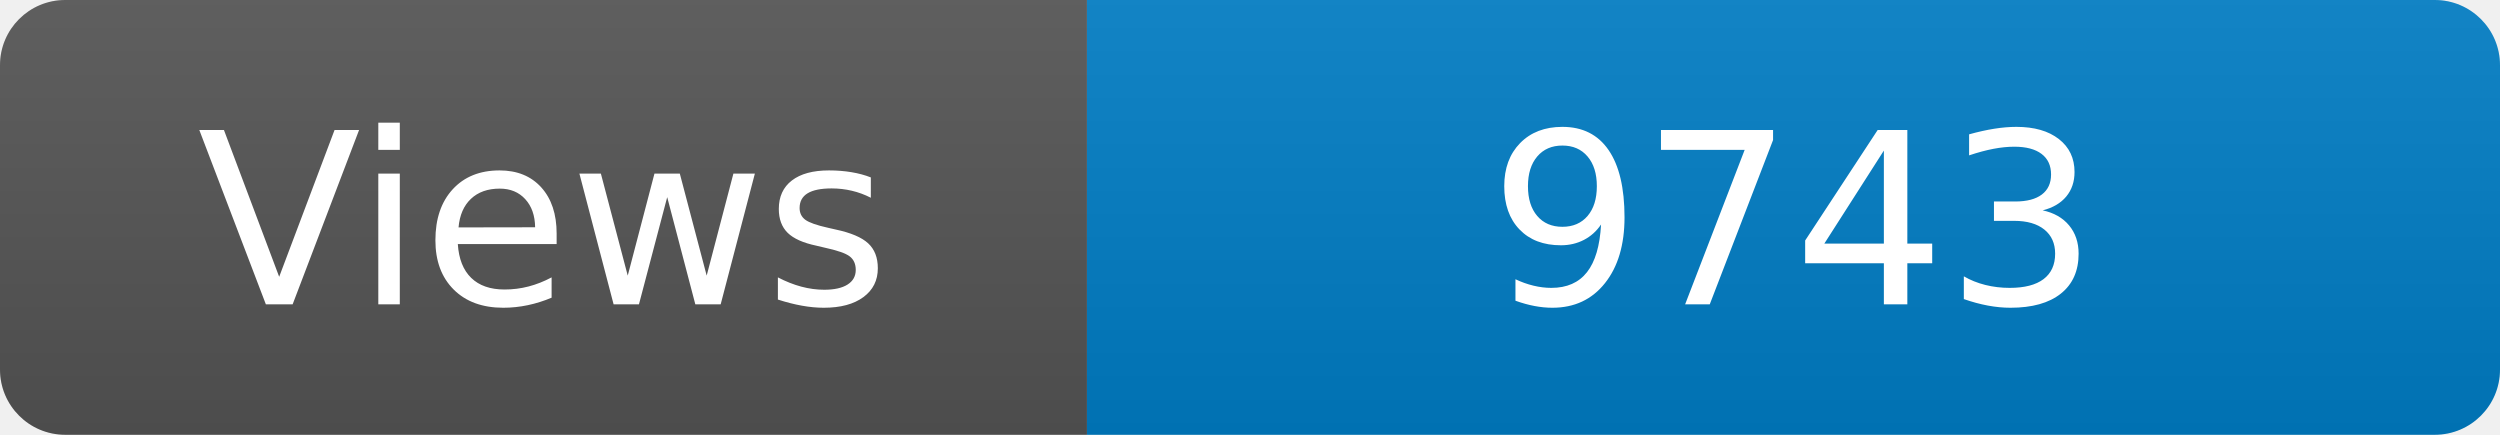
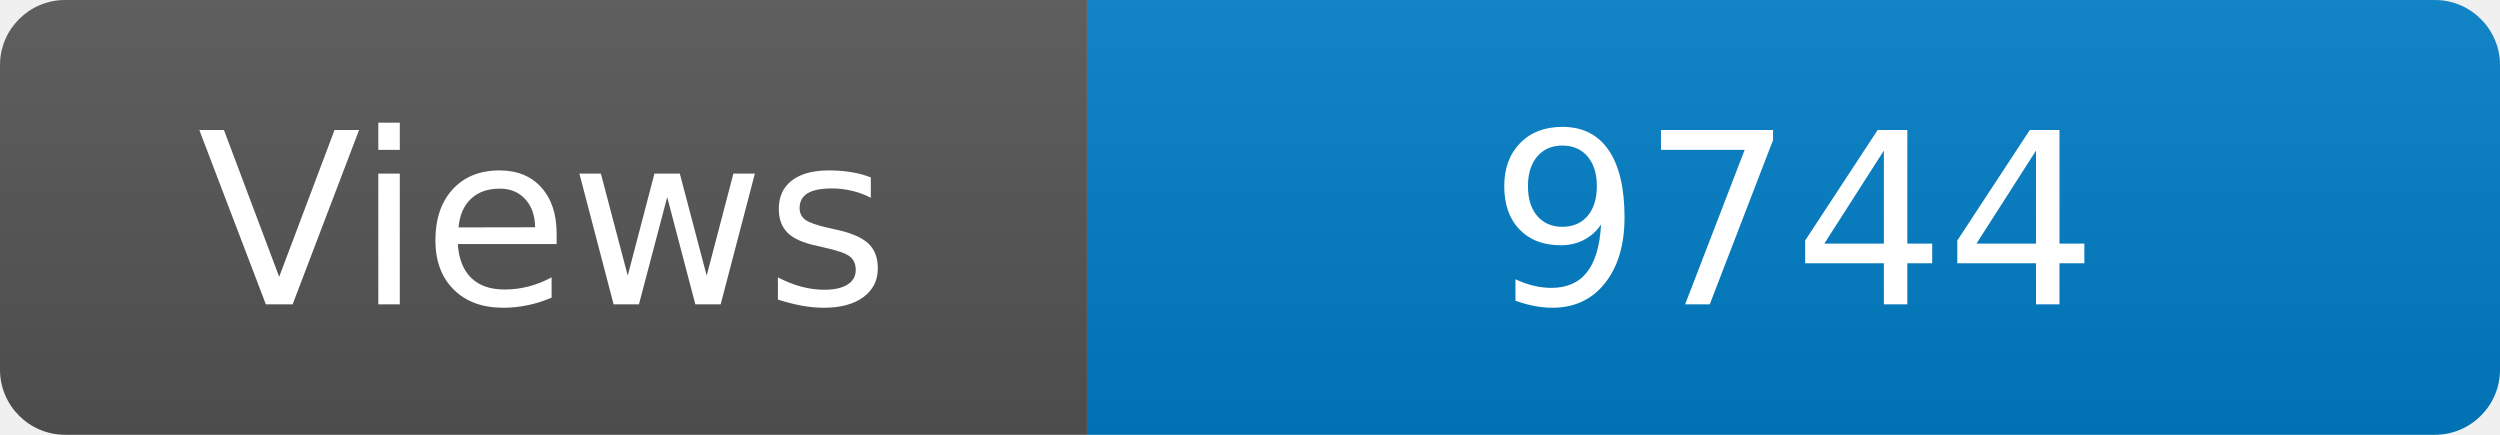
<svg xmlns="http://www.w3.org/2000/svg" width="115" height="20" role="img" aria-label="Maintained?: yes">
  <linearGradient id="s" x2="0" y2="100%">
    <stop offset="0" stop-color="#bbb" stop-opacity=".1" />
    <stop offset="1" stop-opacity=".1" />
  </linearGradient>
  <clipPath id="r">
    <rect width="115" height="20" rx="3" fill="#fff" />
  </clipPath>
  <g clip-path="url(#r)">
    <rect width="50" height="20" fill="#555" />
    <rect x="50" width="160" height="20" fill="#007ec6" />
    <rect width="115" height="20" fill="url(#s)" />
  </g>
  <g fill="#fff" text-anchor="middle" font-family="Verdana,Geneva,DejaVu Sans,sans-serif" font-size="110">
    <text x="250" y="140" transform="scale(.1)" fill="#fff">Views</text>
-     <text x="825" y="140" transform="scale(.1)" fill="#fff">9743</text>
+     <text x="825" y="140" transform="scale(.1)" fill="#fff">9744</text>
  </g>
</svg>
